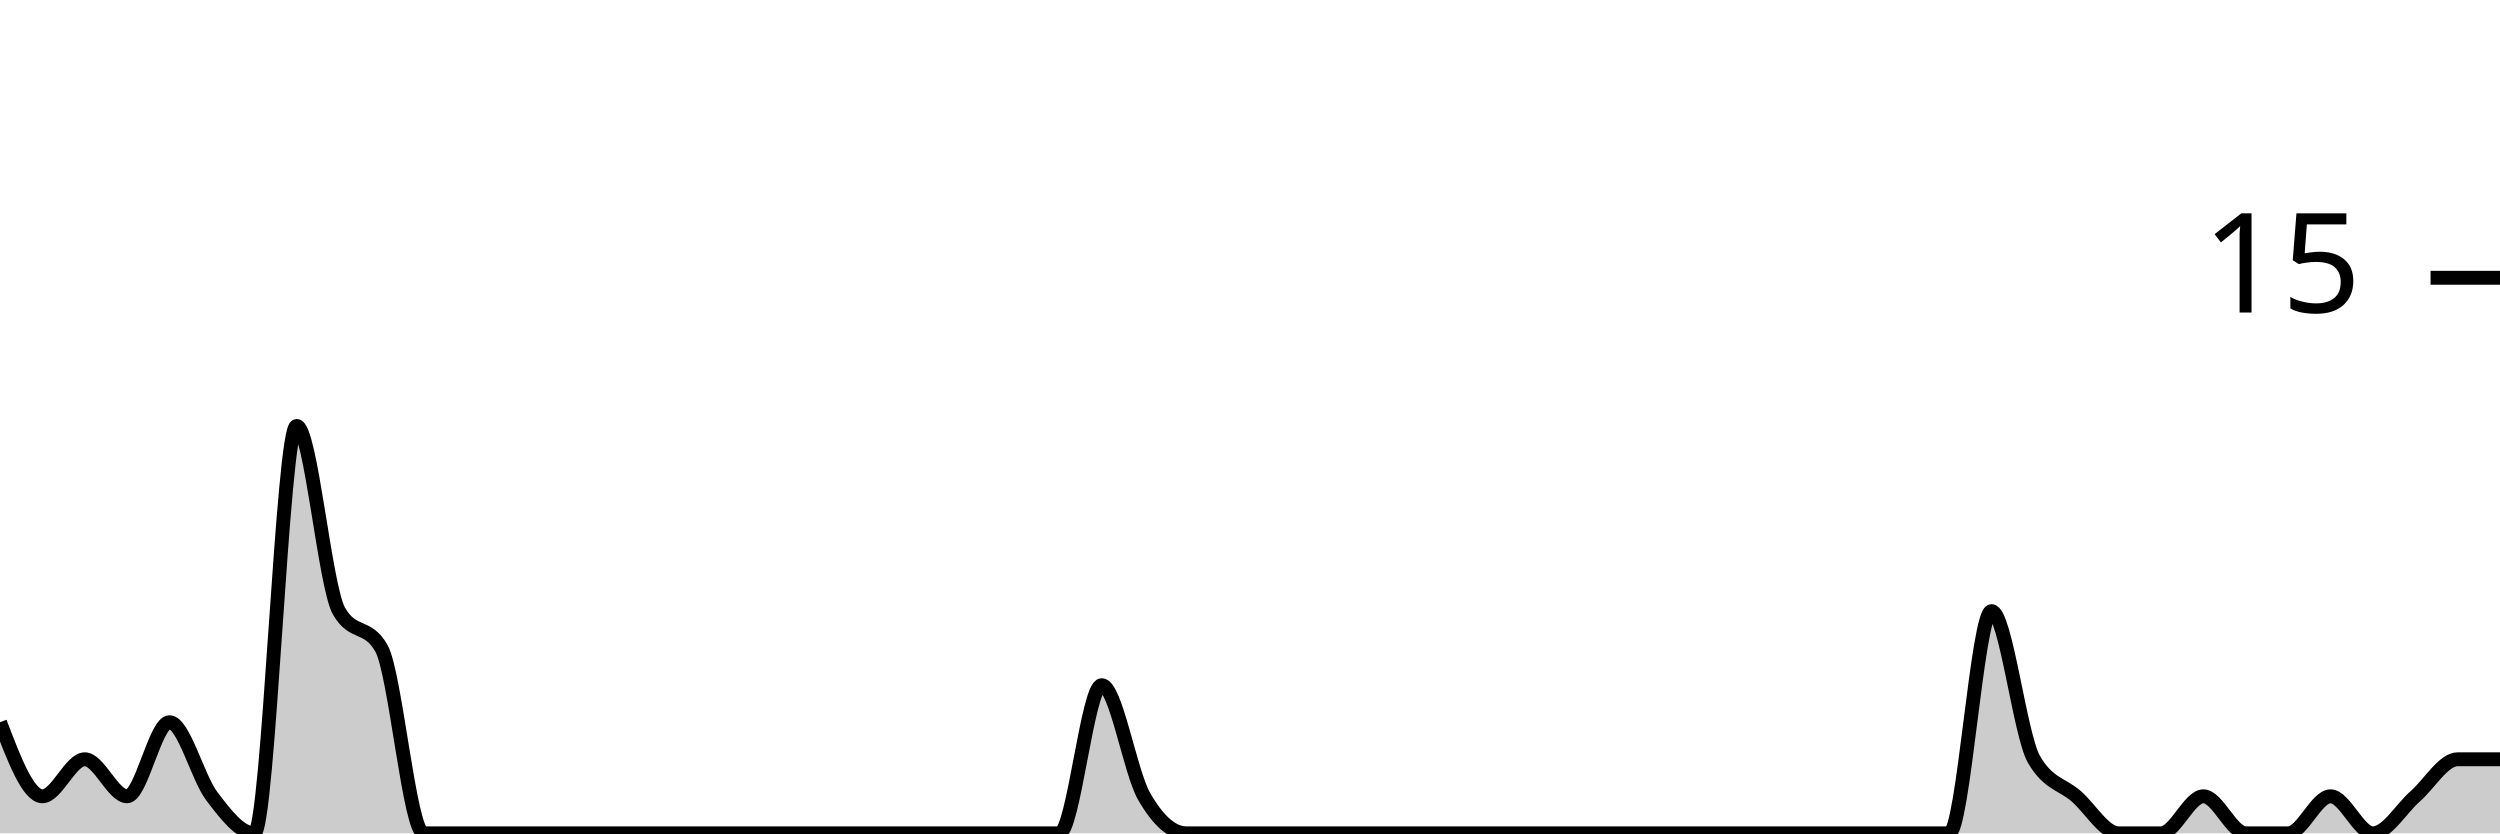
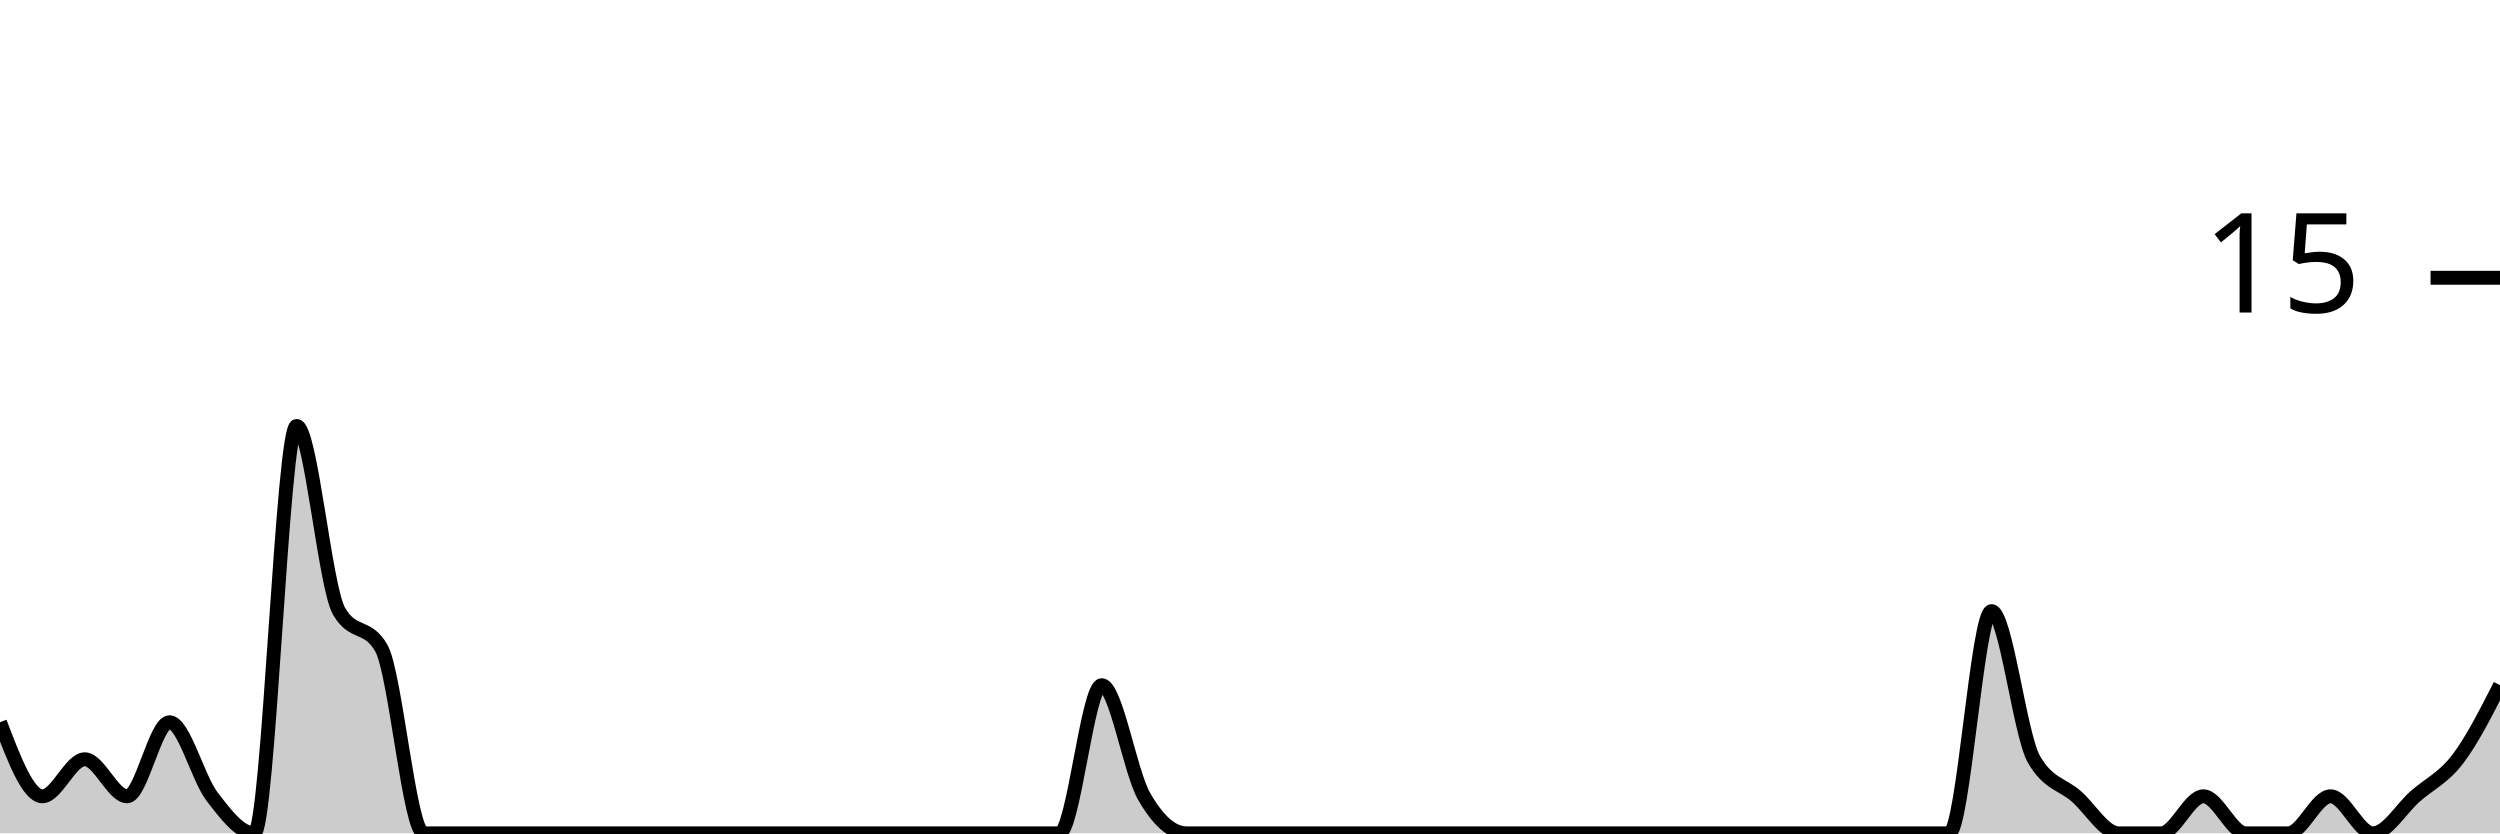
<svg xmlns="http://www.w3.org/2000/svg" viewBox="0 0 180 60">
  <g transform="translate(0,20)">
-     <path class="area" fill="rgba(0, 0, 0, 0.2)" d="M0,32C1.017,34.667,2.034,37.333,3.051,37.333C4.068,37.333,5.085,34.667,6.102,34.667C7.119,34.667,8.136,37.333,9.153,37.333C10.169,37.333,11.186,32,12.203,32C13.22,32,14.237,36,15.254,37.333C16.271,38.667,17.288,40,18.305,40C19.322,40,20.339,10.667,21.356,10.667C22.373,10.667,23.39,22.222,24.407,24C25.424,25.778,26.441,24.889,27.458,26.667C28.475,28.444,29.492,40,30.508,40C31.525,40,32.542,40,33.559,40C34.576,40,35.593,40,36.61,40C37.627,40,38.644,40,39.661,40C40.678,40,41.695,40,42.712,40C43.729,40,44.746,40,45.763,40C46.78,40,47.797,40,48.814,40C49.831,40,50.847,40,51.864,40C52.881,40,53.898,40,54.915,40C55.932,40,56.949,40,57.966,40C58.983,40,60,40,61.017,40C62.034,40,63.051,40,64.068,40C65.085,40,66.102,40,67.119,40C68.136,40,69.153,40,70.169,40C71.186,40,72.203,40,73.22,40C74.237,40,75.254,40,76.271,40C77.288,40,78.305,29.333,79.322,29.333C80.339,29.333,81.356,35.556,82.373,37.333C83.39,39.111,84.407,40,85.424,40C86.441,40,87.458,40,88.475,40C89.492,40,90.508,40,91.525,40C92.542,40,93.559,40,94.576,40C95.593,40,96.61,40,97.627,40C98.644,40,99.661,40,100.678,40C101.695,40,102.712,40,103.729,40C104.746,40,105.763,40,106.78,40C107.797,40,108.814,40,109.831,40C110.847,40,111.864,40,112.881,40C113.898,40,114.915,40,115.932,40C116.949,40,117.966,40,118.983,40C120,40,121.017,40,122.034,40C123.051,40,124.068,40,125.085,40C126.102,40,127.119,40,128.136,40C129.153,40,130.169,40,131.186,40C132.203,40,133.22,40,134.237,40C135.254,40,136.271,40,137.288,40C138.305,40,139.322,40,140.339,40C141.356,40,142.373,24,143.39,24C144.407,24,145.424,32.889,146.441,34.667C147.458,36.444,148.475,36.444,149.492,37.333C150.508,38.222,151.525,40,152.542,40C153.559,40,154.576,40,155.593,40C156.61,40,157.627,37.333,158.644,37.333C159.661,37.333,160.678,40,161.695,40C162.712,40,163.729,40,164.746,40C165.763,40,166.78,37.333,167.797,37.333C168.814,37.333,169.831,40,170.847,40C171.864,40,172.881,38.222,173.898,37.333C174.915,36.444,175.932,34.667,176.949,34.667C177.966,34.667,178.983,34.667,180,34.667L180,40C178.983,40,177.966,40,176.949,40C175.932,40,174.915,40,173.898,40C172.881,40,171.864,40,170.847,40C169.831,40,168.814,40,167.797,40C166.78,40,165.763,40,164.746,40C163.729,40,162.712,40,161.695,40C160.678,40,159.661,40,158.644,40C157.627,40,156.61,40,155.593,40C154.576,40,153.559,40,152.542,40C151.525,40,150.508,40,149.492,40C148.475,40,147.458,40,146.441,40C145.424,40,144.407,40,143.39,40C142.373,40,141.356,40,140.339,40C139.322,40,138.305,40,137.288,40C136.271,40,135.254,40,134.237,40C133.22,40,132.203,40,131.186,40C130.169,40,129.153,40,128.136,40C127.119,40,126.102,40,125.085,40C124.068,40,123.051,40,122.034,40C121.017,40,120,40,118.983,40C117.966,40,116.949,40,115.932,40C114.915,40,113.898,40,112.881,40C111.864,40,110.847,40,109.831,40C108.814,40,107.797,40,106.78,40C105.763,40,104.746,40,103.729,40C102.712,40,101.695,40,100.678,40C99.661,40,98.644,40,97.627,40C96.61,40,95.593,40,94.576,40C93.559,40,92.542,40,91.525,40C90.508,40,89.492,40,88.475,40C87.458,40,86.441,40,85.424,40C84.407,40,83.39,40,82.373,40C81.356,40,80.339,40,79.322,40C78.305,40,77.288,40,76.271,40C75.254,40,74.237,40,73.22,40C72.203,40,71.186,40,70.169,40C69.153,40,68.136,40,67.119,40C66.102,40,65.085,40,64.068,40C63.051,40,62.034,40,61.017,40C60,40,58.983,40,57.966,40C56.949,40,55.932,40,54.915,40C53.898,40,52.881,40,51.864,40C50.847,40,49.831,40,48.814,40C47.797,40,46.78,40,45.763,40C44.746,40,43.729,40,42.712,40C41.695,40,40.678,40,39.661,40C38.644,40,37.627,40,36.61,40C35.593,40,34.576,40,33.559,40C32.542,40,31.525,40,30.508,40C29.492,40,28.475,40,27.458,40C26.441,40,25.424,40,24.407,40C23.39,40,22.373,40,21.356,40C20.339,40,19.322,40,18.305,40C17.288,40,16.271,40,15.254,40C14.237,40,13.22,40,12.203,40C11.186,40,10.169,40,9.153,40C8.136,40,7.119,40,6.102,40C5.085,40,4.068,40,3.051,40C2.034,40,1.017,40,0,40Z" />
-     <path class="line" stroke="black" fill="none" d="M0,32C1.017,34.667,2.034,37.333,3.051,37.333C4.068,37.333,5.085,34.667,6.102,34.667C7.119,34.667,8.136,37.333,9.153,37.333C10.169,37.333,11.186,32,12.203,32C13.22,32,14.237,36,15.254,37.333C16.271,38.667,17.288,40,18.305,40C19.322,40,20.339,10.667,21.356,10.667C22.373,10.667,23.39,22.222,24.407,24C25.424,25.778,26.441,24.889,27.458,26.667C28.475,28.444,29.492,40,30.508,40C31.525,40,32.542,40,33.559,40C34.576,40,35.593,40,36.61,40C37.627,40,38.644,40,39.661,40C40.678,40,41.695,40,42.712,40C43.729,40,44.746,40,45.763,40C46.78,40,47.797,40,48.814,40C49.831,40,50.847,40,51.864,40C52.881,40,53.898,40,54.915,40C55.932,40,56.949,40,57.966,40C58.983,40,60,40,61.017,40C62.034,40,63.051,40,64.068,40C65.085,40,66.102,40,67.119,40C68.136,40,69.153,40,70.169,40C71.186,40,72.203,40,73.22,40C74.237,40,75.254,40,76.271,40C77.288,40,78.305,29.333,79.322,29.333C80.339,29.333,81.356,35.556,82.373,37.333C83.39,39.111,84.407,40,85.424,40C86.441,40,87.458,40,88.475,40C89.492,40,90.508,40,91.525,40C92.542,40,93.559,40,94.576,40C95.593,40,96.61,40,97.627,40C98.644,40,99.661,40,100.678,40C101.695,40,102.712,40,103.729,40C104.746,40,105.763,40,106.78,40C107.797,40,108.814,40,109.831,40C110.847,40,111.864,40,112.881,40C113.898,40,114.915,40,115.932,40C116.949,40,117.966,40,118.983,40C120,40,121.017,40,122.034,40C123.051,40,124.068,40,125.085,40C126.102,40,127.119,40,128.136,40C129.153,40,130.169,40,131.186,40C132.203,40,133.22,40,134.237,40C135.254,40,136.271,40,137.288,40C138.305,40,139.322,40,140.339,40C141.356,40,142.373,24,143.39,24C144.407,24,145.424,32.889,146.441,34.667C147.458,36.444,148.475,36.444,149.492,37.333C150.508,38.222,151.525,40,152.542,40C153.559,40,154.576,40,155.593,40C156.61,40,157.627,37.333,158.644,37.333C159.661,37.333,160.678,40,161.695,40C162.712,40,163.729,40,164.746,40C165.763,40,166.78,37.333,167.797,37.333C168.814,37.333,169.831,40,170.847,40C171.864,40,172.881,38.222,173.898,37.333C174.915,36.444,175.932,34.667,176.949,34.667C177.966,34.667,178.983,34.667,180,34.667" />
+     <path class="area" fill="rgba(0, 0, 0, 0.2)" d="M0,32C1.017,34.667,2.034,37.333,3.051,37.333C4.068,37.333,5.085,34.667,6.102,34.667C7.119,34.667,8.136,37.333,9.153,37.333C10.169,37.333,11.186,32,12.203,32C13.22,32,14.237,36,15.254,37.333C16.271,38.667,17.288,40,18.305,40C19.322,40,20.339,10.667,21.356,10.667C22.373,10.667,23.39,22.222,24.407,24C25.424,25.778,26.441,24.889,27.458,26.667C28.475,28.444,29.492,40,30.508,40C31.525,40,32.542,40,33.559,40C34.576,40,35.593,40,36.61,40C37.627,40,38.644,40,39.661,40C40.678,40,41.695,40,42.712,40C43.729,40,44.746,40,45.763,40C46.78,40,47.797,40,48.814,40C49.831,40,50.847,40,51.864,40C52.881,40,53.898,40,54.915,40C55.932,40,56.949,40,57.966,40C58.983,40,60,40,61.017,40C62.034,40,63.051,40,64.068,40C65.085,40,66.102,40,67.119,40C68.136,40,69.153,40,70.169,40C71.186,40,72.203,40,73.22,40C74.237,40,75.254,40,76.271,40C77.288,40,78.305,29.333,79.322,29.333C80.339,29.333,81.356,35.556,82.373,37.333C83.39,39.111,84.407,40,85.424,40C86.441,40,87.458,40,88.475,40C89.492,40,90.508,40,91.525,40C92.542,40,93.559,40,94.576,40C95.593,40,96.61,40,97.627,40C98.644,40,99.661,40,100.678,40C101.695,40,102.712,40,103.729,40C104.746,40,105.763,40,106.78,40C107.797,40,108.814,40,109.831,40C110.847,40,111.864,40,112.881,40C113.898,40,114.915,40,115.932,40C116.949,40,117.966,40,118.983,40C120,40,121.017,40,122.034,40C123.051,40,124.068,40,125.085,40C126.102,40,127.119,40,128.136,40C129.153,40,130.169,40,131.186,40C132.203,40,133.22,40,134.237,40C135.254,40,136.271,40,137.288,40C138.305,40,139.322,40,140.339,40C141.356,40,142.373,24,143.39,24C144.407,24,145.424,32.889,146.441,34.667C147.458,36.444,148.475,36.444,149.492,37.333C150.508,38.222,151.525,40,152.542,40C153.559,40,154.576,40,155.593,40C156.61,40,157.627,37.333,158.644,37.333C159.661,37.333,160.678,40,161.695,40C162.712,40,163.729,40,164.746,40C165.763,40,166.78,37.333,167.797,37.333C168.814,37.333,169.831,40,170.847,40C171.864,40,172.881,38.222,173.898,37.333C174.915,36.444,175.932,36,176.949,34.667C177.966,33.333,178.983,31.333,180,29.333L180,40C178.983,40,177.966,40,176.949,40C175.932,40,174.915,40,173.898,40C172.881,40,171.864,40,170.847,40C169.831,40,168.814,40,167.797,40C166.78,40,165.763,40,164.746,40C163.729,40,162.712,40,161.695,40C160.678,40,159.661,40,158.644,40C157.627,40,156.61,40,155.593,40C154.576,40,153.559,40,152.542,40C151.525,40,150.508,40,149.492,40C148.475,40,147.458,40,146.441,40C145.424,40,144.407,40,143.39,40C142.373,40,141.356,40,140.339,40C139.322,40,138.305,40,137.288,40C136.271,40,135.254,40,134.237,40C133.22,40,132.203,40,131.186,40C130.169,40,129.153,40,128.136,40C127.119,40,126.102,40,125.085,40C124.068,40,123.051,40,122.034,40C121.017,40,120,40,118.983,40C117.966,40,116.949,40,115.932,40C114.915,40,113.898,40,112.881,40C111.864,40,110.847,40,109.831,40C108.814,40,107.797,40,106.78,40C105.763,40,104.746,40,103.729,40C102.712,40,101.695,40,100.678,40C99.661,40,98.644,40,97.627,40C96.61,40,95.593,40,94.576,40C93.559,40,92.542,40,91.525,40C90.508,40,89.492,40,88.475,40C87.458,40,86.441,40,85.424,40C84.407,40,83.39,40,82.373,40C81.356,40,80.339,40,79.322,40C78.305,40,77.288,40,76.271,40C75.254,40,74.237,40,73.22,40C72.203,40,71.186,40,70.169,40C69.153,40,68.136,40,67.119,40C66.102,40,65.085,40,64.068,40C63.051,40,62.034,40,61.017,40C60,40,58.983,40,57.966,40C56.949,40,55.932,40,54.915,40C53.898,40,52.881,40,51.864,40C50.847,40,49.831,40,48.814,40C47.797,40,46.78,40,45.763,40C44.746,40,43.729,40,42.712,40C41.695,40,40.678,40,39.661,40C38.644,40,37.627,40,36.61,40C35.593,40,34.576,40,33.559,40C32.542,40,31.525,40,30.508,40C29.492,40,28.475,40,27.458,40C26.441,40,25.424,40,24.407,40C23.39,40,22.373,40,21.356,40C20.339,40,19.322,40,18.305,40C17.288,40,16.271,40,15.254,40C14.237,40,13.22,40,12.203,40C11.186,40,10.169,40,9.153,40C8.136,40,7.119,40,6.102,40C5.085,40,4.068,40,3.051,40C2.034,40,1.017,40,0,40Z" />
+     <path class="line" stroke="black" fill="none" d="M0,32C1.017,34.667,2.034,37.333,3.051,37.333C4.068,37.333,5.085,34.667,6.102,34.667C7.119,34.667,8.136,37.333,9.153,37.333C10.169,37.333,11.186,32,12.203,32C13.22,32,14.237,36,15.254,37.333C16.271,38.667,17.288,40,18.305,40C19.322,40,20.339,10.667,21.356,10.667C22.373,10.667,23.39,22.222,24.407,24C25.424,25.778,26.441,24.889,27.458,26.667C28.475,28.444,29.492,40,30.508,40C31.525,40,32.542,40,33.559,40C34.576,40,35.593,40,36.61,40C37.627,40,38.644,40,39.661,40C40.678,40,41.695,40,42.712,40C43.729,40,44.746,40,45.763,40C46.78,40,47.797,40,48.814,40C49.831,40,50.847,40,51.864,40C52.881,40,53.898,40,54.915,40C55.932,40,56.949,40,57.966,40C58.983,40,60,40,61.017,40C62.034,40,63.051,40,64.068,40C65.085,40,66.102,40,67.119,40C68.136,40,69.153,40,70.169,40C71.186,40,72.203,40,73.22,40C74.237,40,75.254,40,76.271,40C77.288,40,78.305,29.333,79.322,29.333C80.339,29.333,81.356,35.556,82.373,37.333C83.39,39.111,84.407,40,85.424,40C86.441,40,87.458,40,88.475,40C89.492,40,90.508,40,91.525,40C92.542,40,93.559,40,94.576,40C95.593,40,96.61,40,97.627,40C98.644,40,99.661,40,100.678,40C101.695,40,102.712,40,103.729,40C104.746,40,105.763,40,106.78,40C107.797,40,108.814,40,109.831,40C110.847,40,111.864,40,112.881,40C113.898,40,114.915,40,115.932,40C116.949,40,117.966,40,118.983,40C120,40,121.017,40,122.034,40C123.051,40,124.068,40,125.085,40C126.102,40,127.119,40,128.136,40C129.153,40,130.169,40,131.186,40C132.203,40,133.22,40,134.237,40C135.254,40,136.271,40,137.288,40C138.305,40,139.322,40,140.339,40C141.356,40,142.373,24,143.39,24C144.407,24,145.424,32.889,146.441,34.667C147.458,36.444,148.475,36.444,149.492,37.333C150.508,38.222,151.525,40,152.542,40C153.559,40,154.576,40,155.593,40C156.61,40,157.627,37.333,158.644,37.333C159.661,37.333,160.678,40,161.695,40C162.712,40,163.729,40,164.746,40C165.763,40,166.78,37.333,167.797,37.333C168.814,37.333,169.831,40,170.847,40C171.864,40,172.881,38.222,173.898,37.333C174.915,36.444,175.932,36,176.949,34.667C177.966,33.333,178.983,31.333,180,29.333" />
    <path class="axis-ceiling" stroke-width="1" stroke="black" fill="none" d="M175,0L180,0" />
    <text class="axis-ceiling-label" font-family="sans-serif" text-anchor="end" font-size="10px" x="170" y="2.5">15</text>
  </g>
</svg>
